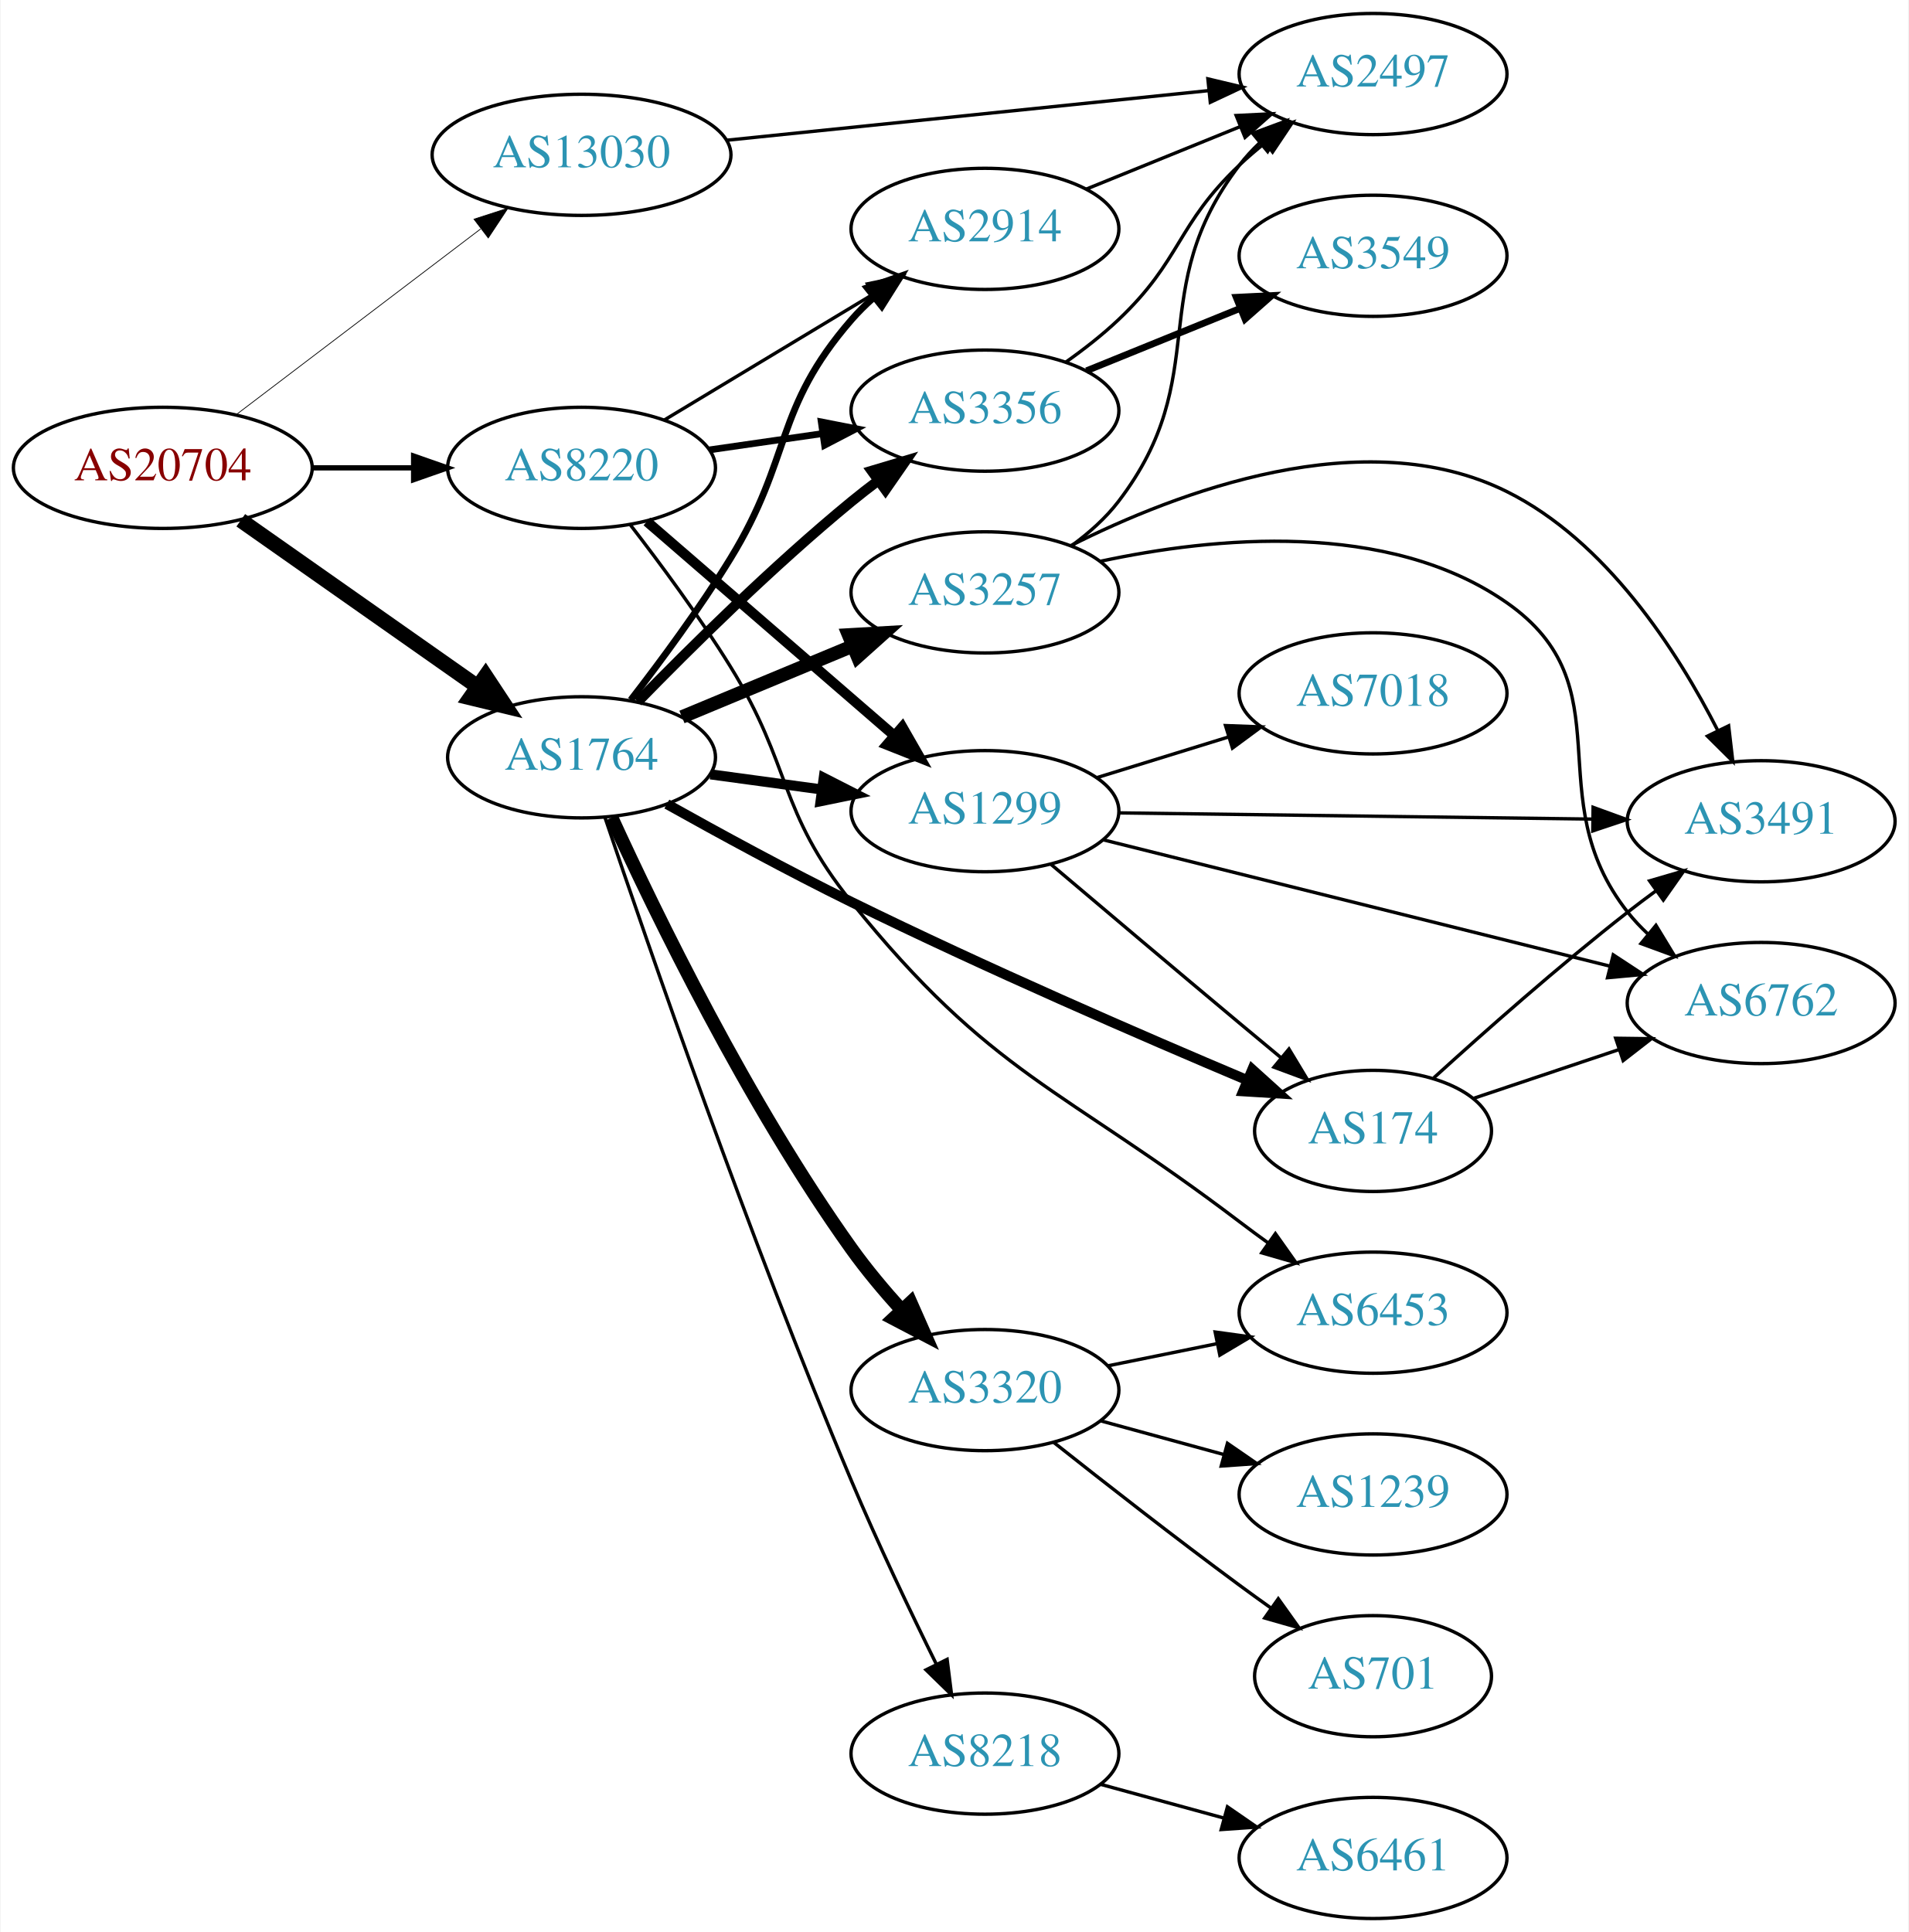
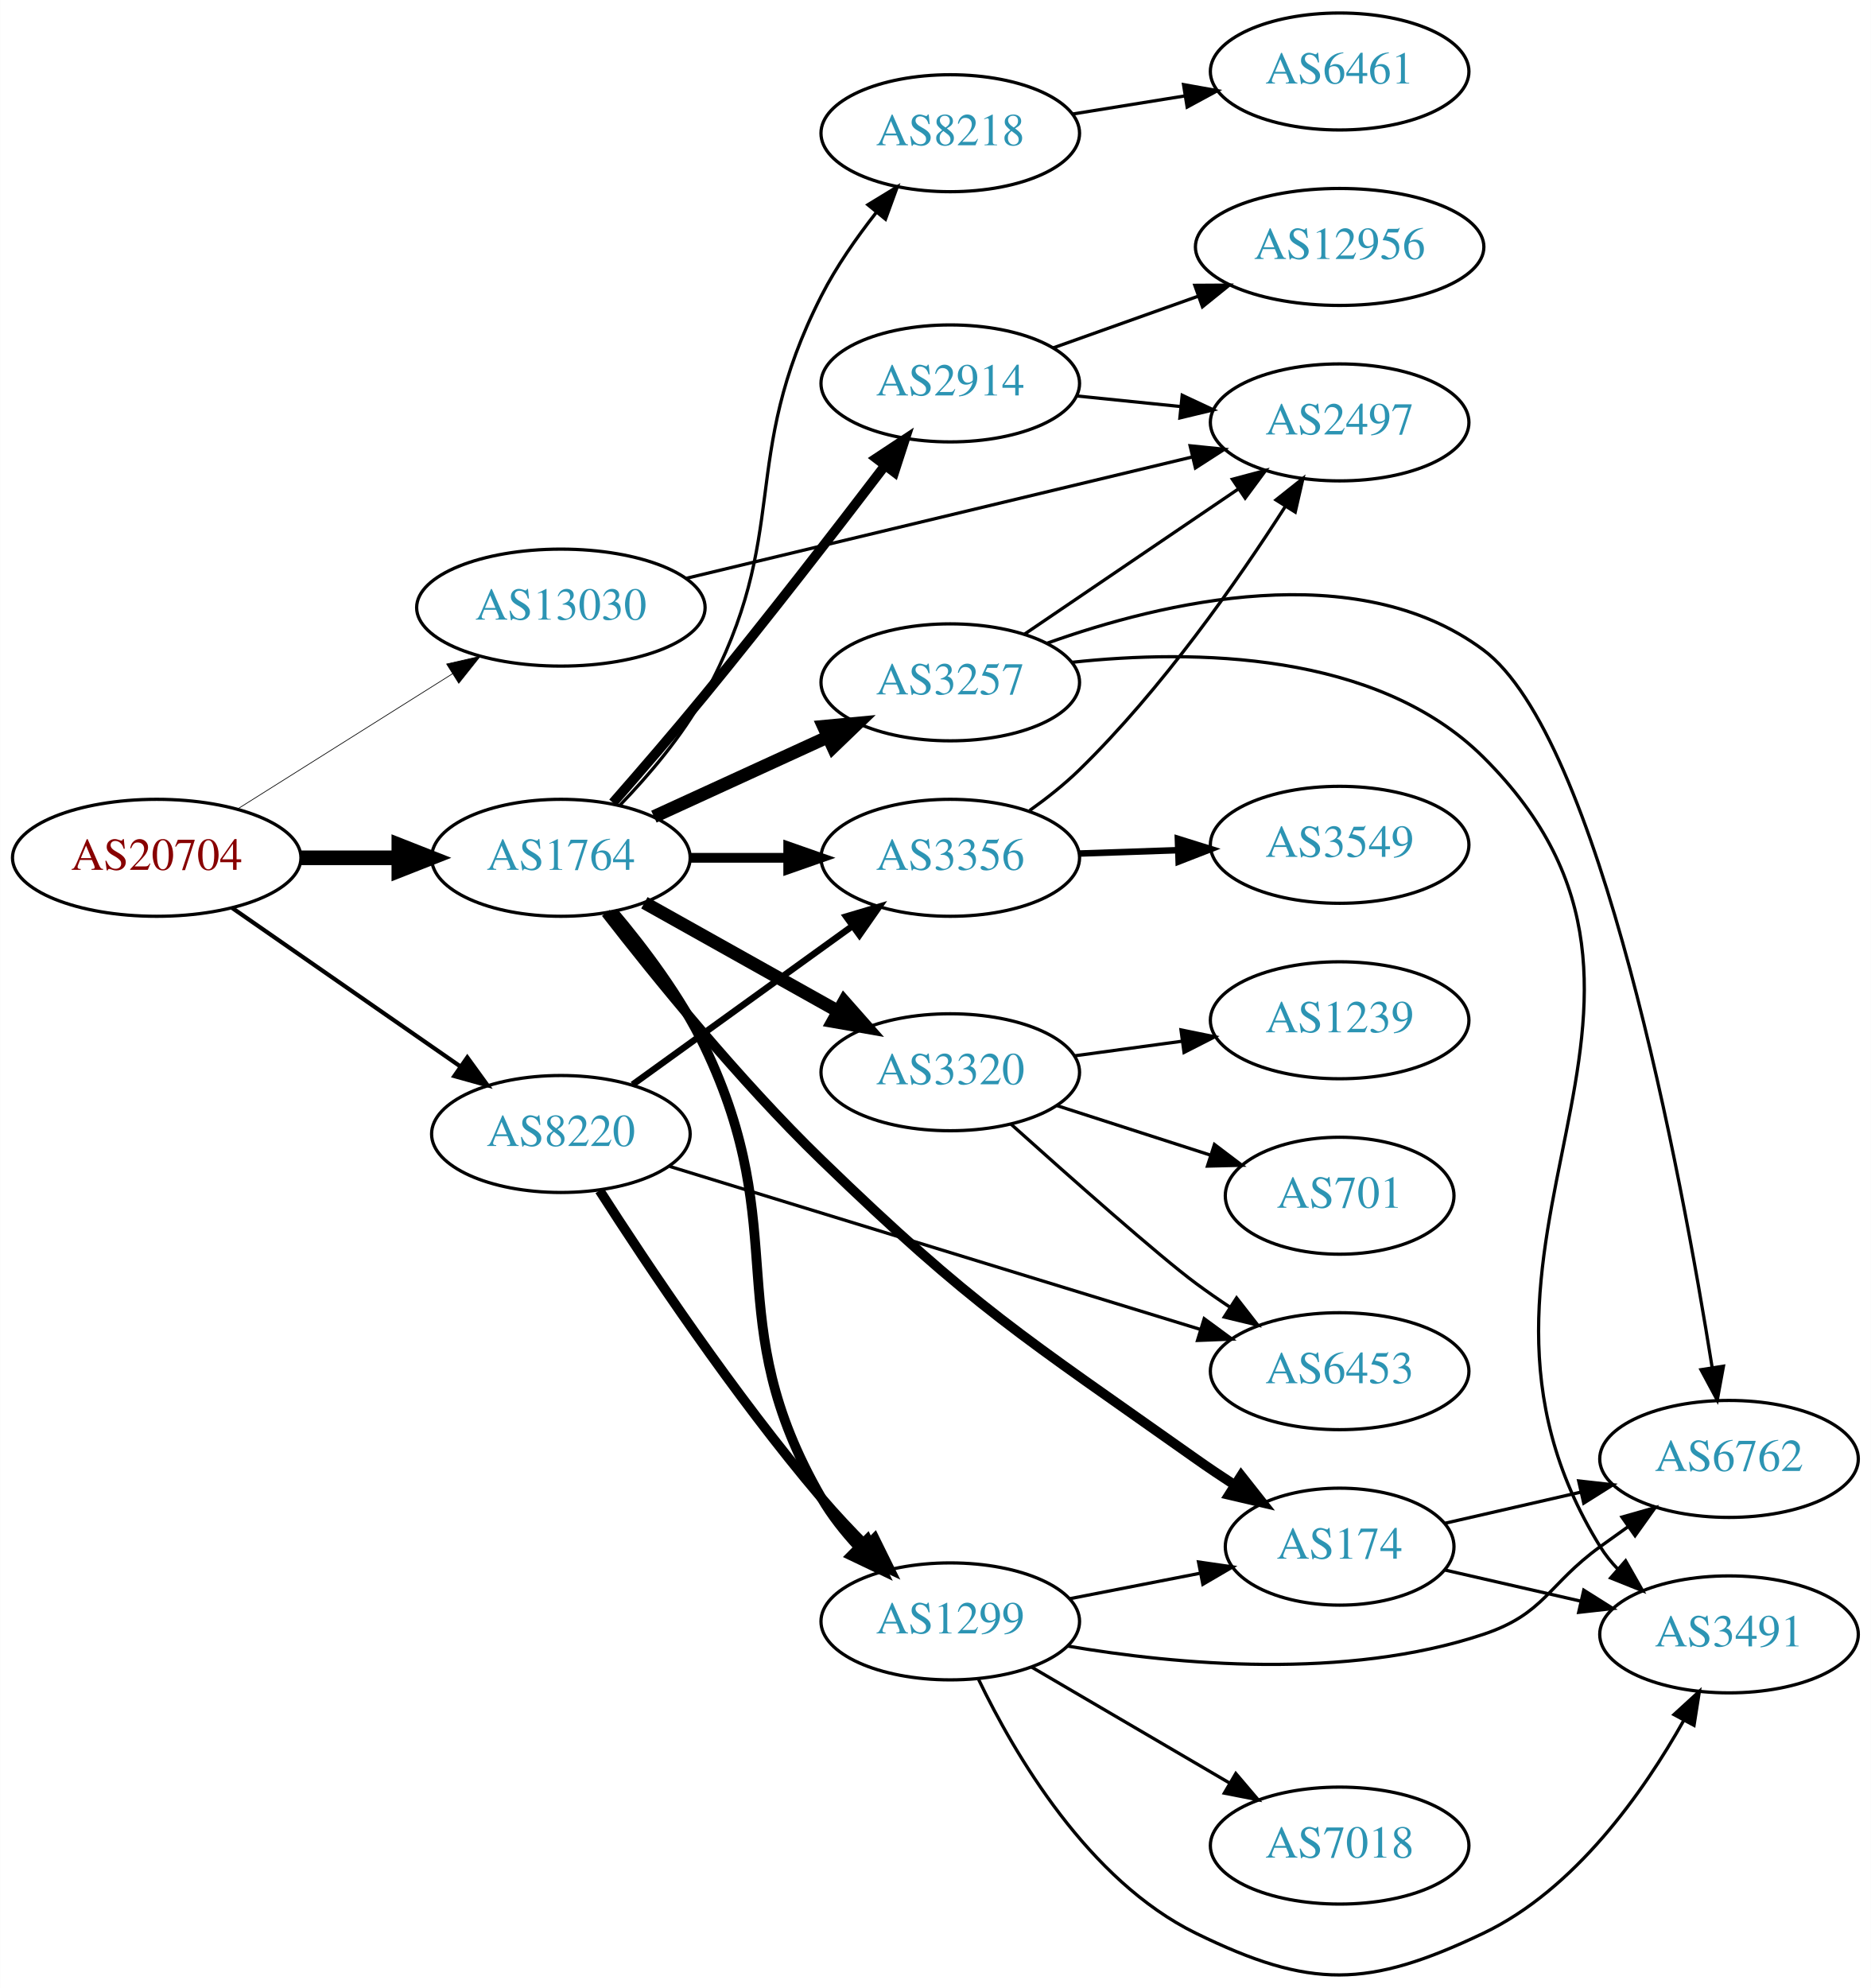
- <svg xmlns="http://www.w3.org/2000/svg" xmlns:xlink="http://www.w3.org/1999/xlink" width="567pt" height="574pt" viewBox="0.00 0.00 566.66 574.00">
-   <g id="graph0" class="graph" transform="scale(1 1) rotate(0) translate(4 570)">
-     <polygon fill="white" stroke="none" points="-4,4 -4,-570 562.663,-570 562.663,4 -4,4" />
+ <svg xmlns="http://www.w3.org/2000/svg" xmlns:xlink="http://www.w3.org/1999/xlink" width="576pt" height="612pt" viewBox="0.00 0.00 575.76 611.83">
+   <g id="graph0" class="graph" transform="scale(1 1) rotate(0) translate(4 607.832)">
+     <polygon fill="white" stroke="none" points="-4,4 -4,-607.832 571.762,-607.832 571.762,4 -4,4" />
    <g id="node1" class="node">
      <g id="a_node1">
        <a xlink:href="/asn/20704" xlink:title="AS20704 ~ Hirschstettnerstr. 19-21 L1 [AT]">
-           <ellipse fill="#ffffff" stroke="black" cx="44.196" cy="-431" rx="44.393" ry="18" />
-           <text text-anchor="middle" x="44.196" y="-427.3" font-family="Times,serif" font-size="14.00" fill="#880000">AS20704</text>
+           <ellipse fill="#ffffff" stroke="black" cx="44.196" cy="-343.832" rx="44.393" ry="18" />
+           <text text-anchor="middle" x="44.196" y="-340.132" font-family="Times,serif" font-size="14.00" fill="#880000">AS20704</text>
        </a>
      </g>
    </g>
    <g id="node2" class="node">
      <g id="a_node2">
        <a xlink:href="/asn/1764" xlink:title="AS1764 ~ NEXTLAYER-AS [AT]">
-           <ellipse fill="#ffffff" stroke="black" cx="168.588" cy="-345" rx="39.794" ry="18" />
-           <text text-anchor="middle" x="168.588" y="-341.3" font-family="Times,serif" font-size="14.00" fill="#2c94b3">AS1764</text>
+           <ellipse fill="#ffffff" stroke="black" cx="168.588" cy="-343.832" rx="39.794" ry="18" />
+           <text text-anchor="middle" x="168.588" y="-340.132" font-family="Times,serif" font-size="14.00" fill="#2c94b3">AS1764</text>
        </a>
      </g>
    </g>
    <g id="edge1" class="edge">
-       <path fill="none" stroke="black" stroke-width="4.5" d="M67.36,-415.426C87.064,-401.581 116.033,-381.226 137.766,-365.955" />
-       <polygon fill="black" stroke="black" stroke-width="4.5" points="140.081,-369.14 146,-360.169 135.554,-362.697 140.081,-369.14" />
+       <path fill="none" stroke="black" stroke-width="4.5" d="M88.692,-343.832C98.381,-343.832 108.717,-343.832 118.61,-343.832" />
+       <polygon fill="black" stroke="black" stroke-width="4.5" points="118.713,-347.77 128.713,-343.832 118.713,-339.895 118.713,-347.77" />
    </g>
    <g id="node3" class="node">
      <g id="a_node3">
        <a xlink:href="/asn/8220" xlink:title="AS8220 ~ COLT [GB]">
-           <ellipse fill="#ffffff" stroke="black" cx="168.588" cy="-431" rx="39.794" ry="18" />
-           <text text-anchor="middle" x="168.588" y="-427.3" font-family="Times,serif" font-size="14.00" fill="#2c94b3">AS8220</text>
+           <ellipse fill="#ffffff" stroke="black" cx="168.588" cy="-258.832" rx="39.794" ry="18" />
+           <text text-anchor="middle" x="168.588" y="-255.132" font-family="Times,serif" font-size="14.00" fill="#2c94b3">AS8220</text>
        </a>
      </g>
    </g>
    <g id="edge2" class="edge">
-       <path fill="none" stroke="black" stroke-width="1.575" d="M88.692,-431C98.381,-431 108.717,-431 118.61,-431" />
-       <polygon fill="black" stroke="black" stroke-width="1.575" points="118.713,-434.5 128.713,-431 118.713,-427.5 118.713,-434.5" />
+       <path fill="none" stroke="black" stroke-width="1.286" d="M67.36,-328.439C87.064,-314.755 116.033,-294.637 137.766,-279.543" />
+       <polygon fill="black" stroke="black" stroke-width="1.286" points="139.783,-282.404 146,-273.825 135.79,-276.655 139.783,-282.404" />
    </g>
    <g id="node4" class="node">
      <g id="a_node4">
        <a xlink:href="/asn/13030" xlink:title="AS13030 ~ Init7 (Switzerland) Ltd. [CH]">
-           <ellipse fill="#ffffff" stroke="black" cx="168.588" cy="-524" rx="44.393" ry="18" />
-           <text text-anchor="middle" x="168.588" y="-520.3" font-family="Times,serif" font-size="14.00" fill="#2c94b3">AS13030</text>
+           <ellipse fill="#ffffff" stroke="black" cx="168.588" cy="-420.832" rx="44.393" ry="18" />
+           <text text-anchor="middle" x="168.588" y="-417.132" font-family="Times,serif" font-size="14.00" fill="#2c94b3">AS13030</text>
        </a>
      </g>
    </g>
    <g id="edge3" class="edge">
-       <path fill="none" stroke="black" stroke-width="0.225" d="M65.958,-446.776C85.915,-461.94 116.256,-484.995 138.593,-501.968" />
-       <polygon fill="black" stroke="black" stroke-width="0.225" points="136.644,-504.883 146.724,-508.146 140.88,-499.31 136.644,-504.883" />
+       <path fill="none" stroke="black" stroke-width="0.214" d="M69.085,-358.861C87.955,-370.733 114.478,-387.419 135.249,-400.487" />
+       <polygon fill="black" stroke="black" stroke-width="0.214" points="133.431,-403.478 143.76,-405.841 137.159,-397.553 133.431,-403.478" />
    </g>
    <g id="node5" class="node">
      <g id="a_node5">
-         <a xlink:href="/asn/2914" xlink:title="AS2914 ~ NTT America, Inc. [US]">
-           <ellipse fill="#ffffff" stroke="black" cx="288.431" cy="-502" rx="39.794" ry="18" />
-           <text text-anchor="middle" x="288.431" y="-498.3" font-family="Times,serif" font-size="14.00" fill="#2c94b3">AS2914</text>
+         <a xlink:href="/asn/1299" xlink:title="AS1299 ~ Telia Carrier [EU]">
+           <ellipse fill="#ffffff" stroke="black" cx="288.431" cy="-108.832" rx="39.794" ry="18" />
+           <text text-anchor="middle" x="288.431" y="-105.132" font-family="Times,serif" font-size="14.00" fill="#2c94b3">AS1299</text>
        </a>
      </g>
    </g>
    <g id="edge4" class="edge">
-       <path fill="none" stroke="black" stroke-width="2" d="M183.21,-362.039C192.125,-373.555 203.751,-389.287 212.784,-404 231.296,-434.151 225.585,-448.288 248.784,-475 250.747,-477.259 252.937,-479.424 255.249,-481.475" />
-       <polygon fill="black" stroke="black" stroke-width="2" points="253.427,-484.498 263.433,-487.983 257.784,-479.019 253.427,-484.498" />
+       <path fill="none" stroke="black" stroke-width="3" d="M184.716,-327.207C194.021,-316.185 205.515,-301.005 212.784,-285.832 240.357,-228.28 216.875,-202.098 248.784,-146.832 251.859,-141.508 255.882,-136.425 260.168,-131.809" />
+       <polygon fill="black" stroke="black" stroke-width="3" points="262.881,-134.048 267.511,-124.518 257.949,-129.08 262.881,-134.048" />
    </g>
    <g id="node6" class="node">
      <g id="a_node6">
        <a xlink:href="/asn/3257" xlink:title="AS3257 ~ GTT [DE]">
-           <ellipse fill="#ffffff" stroke="black" cx="288.431" cy="-394" rx="39.794" ry="18" />
-           <text text-anchor="middle" x="288.431" y="-390.3" font-family="Times,serif" font-size="14.00" fill="#2c94b3">AS3257</text>
+           <ellipse fill="#ffffff" stroke="black" cx="288.431" cy="-397.832" rx="39.794" ry="18" />
+           <text text-anchor="middle" x="288.431" y="-394.132" font-family="Times,serif" font-size="14.00" fill="#2c94b3">AS3257</text>
        </a>
      </g>
    </g>
    <g id="edge5" class="edge">
-       <path fill="none" stroke="black" stroke-width="4" d="M198.416,-356.987C213.681,-363.334 232.63,-371.213 249.117,-378.069" />
-       <polygon fill="black" stroke="black" stroke-width="4" points="247.915,-381.359 258.492,-381.967 250.603,-374.896 247.915,-381.359" />
+       <path fill="none" stroke="black" stroke-width="4" d="M197.217,-356.493C213.174,-363.805 233.445,-373.094 250.727,-381.013" />
+       <polygon fill="black" stroke="black" stroke-width="4" points="249.426,-384.267 259.975,-385.251 252.342,-377.903 249.426,-384.267" />
    </g>
    <g id="node7" class="node">
      <g id="a_node7">
        <a xlink:href="/asn/8218" xlink:title="AS8218 ~ legacy Neotelecoms [FR]">
-           <ellipse fill="#ffffff" stroke="black" cx="288.431" cy="-49" rx="39.794" ry="18" />
-           <text text-anchor="middle" x="288.431" y="-45.3" font-family="Times,serif" font-size="14.00" fill="#2c94b3">AS8218</text>
+           <ellipse fill="#ffffff" stroke="black" cx="288.431" cy="-566.832" rx="39.794" ry="18" />
+           <text text-anchor="middle" x="288.431" y="-563.132" font-family="Times,serif" font-size="14.00" fill="#2c94b3">AS8218</text>
        </a>
      </g>
    </g>
    <g id="edge6" class="edge">
-       <path fill="none" stroke="black" d="M175.512,-327.228C188.006,-290.152 218.414,-202.023 248.784,-130 256.555,-111.572 266.249,-91.26 273.984,-75.586" />
-       <polygon fill="black" stroke="black" points="277.192,-76.996 278.513,-66.484 270.925,-73.878 277.192,-76.996" />
+       <path fill="none" stroke="black" d="M186.773,-360.04C195.635,-369.218 205.982,-381.34 212.784,-393.832 240.024,-443.857 222.918,-466.084 248.784,-516.832 253.321,-525.733 259.52,-534.629 265.625,-542.396" />
+       <polygon fill="black" stroke="black" points="263.082,-544.815 272.13,-550.328 268.495,-540.376 263.082,-544.815" />
    </g>
    <g id="node8" class="node">
      <g id="a_node8">
-         <a xlink:href="/asn/3320" xlink:title="AS3320 ~ DTAG [DE]">
-           <ellipse fill="#ffffff" stroke="black" cx="288.431" cy="-157" rx="39.794" ry="18" />
-           <text text-anchor="middle" x="288.431" y="-153.3" font-family="Times,serif" font-size="14.00" fill="#2c94b3">AS3320</text>
+         <a xlink:href="/asn/2914" xlink:title="AS2914 ~ NTT America, Inc. [US]">
+           <ellipse fill="#ffffff" stroke="black" cx="288.431" cy="-489.832" rx="39.794" ry="18" />
+           <text text-anchor="middle" x="288.431" y="-486.132" font-family="Times,serif" font-size="14.00" fill="#2c94b3">AS2914</text>
        </a>
      </g>
    </g>
    <g id="edge7" class="edge">
-       <path fill="none" stroke="black" stroke-width="4" d="M177.538,-327.094C190.52,-298.707 217.937,-242.17 248.784,-199 253.22,-192.792 258.484,-186.519 263.676,-180.781" />
-       <polygon fill="black" stroke="black" stroke-width="4" points="266.355,-183.041 270.628,-173.346 261.242,-178.26 266.355,-183.041" />
+       <path fill="none" stroke="black" stroke-width="3" d="M184.603,-360.771C193.013,-370.367 203.621,-382.655 212.784,-393.832 232.139,-417.441 253.445,-445.008 268.323,-464.53" />
+       <polygon fill="black" stroke="black" stroke-width="3" points="265.641,-466.785 274.478,-472.629 271.214,-462.549 265.641,-466.785" />
    </g>
    <g id="node9" class="node">
      <g id="a_node9">
-         <a xlink:href="/asn/174" xlink:title="AS174 ~ Cogent Communications [US]">
-           <ellipse fill="#ffffff" stroke="black" cx="403.724" cy="-234" rx="35.194" ry="18" />
-           <text text-anchor="middle" x="403.724" y="-230.3" font-family="Times,serif" font-size="14.00" fill="#2c94b3">AS174</text>
+         <a xlink:href="/asn/3356" xlink:title="AS3356 ~ Level 3 Parent, LLC [US]">
+           <ellipse fill="#ffffff" stroke="black" cx="288.431" cy="-343.832" rx="39.794" ry="18" />
+           <text text-anchor="middle" x="288.431" y="-340.132" font-family="Times,serif" font-size="14.00" fill="#2c94b3">AS3356</text>
        </a>
      </g>
    </g>
    <g id="edge8" class="edge">
-       <path fill="none" stroke="black" stroke-width="3" d="M193.933,-331.114C209.462,-322.424 230.109,-311.176 248.784,-302 288.471,-282.501 335.035,-262.291 366.475,-249.025" />
-       <polygon fill="black" stroke="black" stroke-width="3" points="367.858,-252.241 375.722,-245.14 365.147,-245.787 367.858,-252.241" />
+       <path fill="none" stroke="black" stroke-width="3" d="M208.501,-343.832C218.054,-343.832 228.404,-343.832 238.367,-343.832" />
+       <polygon fill="black" stroke="black" stroke-width="3" points="238.559,-347.332 248.559,-343.832 238.559,-340.332 238.559,-347.332" />
    </g>
    <g id="node10" class="node">
      <g id="a_node10">
-         <a xlink:href="/asn/1299" xlink:title="AS1299 ~ Telia Carrier [EU]">
-           <ellipse fill="#ffffff" stroke="black" cx="288.431" cy="-329" rx="39.794" ry="18" />
-           <text text-anchor="middle" x="288.431" y="-325.3" font-family="Times,serif" font-size="14.00" fill="#2c94b3">AS1299</text>
+         <a xlink:href="/asn/174" xlink:title="AS174 ~ Cogent Communications [US]">
+           <ellipse fill="#ffffff" stroke="black" cx="408.273" cy="-131.832" rx="35.194" ry="18" />
+           <text text-anchor="middle" x="408.273" y="-128.132" font-family="Times,serif" font-size="14.00" fill="#2c94b3">AS174</text>
        </a>
      </g>
    </g>
    <g id="edge9" class="edge">
-       <path fill="none" stroke="black" stroke-width="3" d="M206.874,-339.938C217.406,-338.508 229.009,-336.932 240.049,-335.433" />
-       <polygon fill="black" stroke="black" stroke-width="3" points="240.545,-338.898 249.983,-334.084 239.603,-331.962 240.545,-338.898" />
+       <path fill="none" stroke="black" stroke-width="3" d="M182.425,-326.861C197.394,-307.541 223.345,-275.472 248.784,-250.832 295.873,-205.223 310.573,-196.713 364.077,-158.832 367.833,-156.173 371.846,-153.48 375.857,-150.876" />
+       <polygon fill="black" stroke="black" stroke-width="3" points="377.969,-153.681 384.534,-145.366 374.216,-147.772 377.969,-153.681" />
    </g>
    <g id="node11" class="node">
      <g id="a_node11">
-         <a xlink:href="/asn/3356" xlink:title="AS3356 ~ Level 3 Parent, LLC [US]">
-           <ellipse fill="#ffffff" stroke="black" cx="288.431" cy="-448" rx="39.794" ry="18" />
-           <text text-anchor="middle" x="288.431" y="-444.3" font-family="Times,serif" font-size="14.00" fill="#2c94b3">AS3356</text>
+         <a xlink:href="/asn/3320" xlink:title="AS3320 ~ DTAG [DE]">
+           <ellipse fill="#ffffff" stroke="black" cx="288.431" cy="-277.832" rx="39.794" ry="18" />
+           <text text-anchor="middle" x="288.431" y="-274.132" font-family="Times,serif" font-size="14.00" fill="#2c94b3">AS3320</text>
        </a>
      </g>
    </g>
    <g id="edge10" class="edge">
-       <path fill="none" stroke="black" stroke-width="3" d="M185.288,-361.487C200.799,-377.424 225.512,-401.897 248.784,-421 251.315,-423.077 253.998,-425.164 256.725,-427.208" />
-       <polygon fill="black" stroke="black" stroke-width="3" points="254.774,-430.117 264.924,-433.153 258.883,-424.449 254.774,-430.117" />
+       <path fill="none" stroke="black" stroke-width="4" d="M194.292,-329.996C211.576,-320.316 234.871,-307.269 253.84,-296.645" />
+       <polygon fill="black" stroke="black" stroke-width="4" points="255.745,-299.59 262.76,-291.65 252.325,-293.483 255.745,-299.59" />
+     </g>
+     <g id="edge29" class="edge">
+       <path fill="none" stroke="black" stroke-width="3" d="M180.497,-241.437C195.002,-218.797 221.942,-178.401 248.784,-146.832 253.024,-141.846 257.814,-136.763 262.541,-132.005" />
+       <polygon fill="black" stroke="black" stroke-width="3" points="265.141,-134.357 269.829,-124.856 260.239,-129.36 265.141,-134.357" />
    </g>
    <g id="edge30" class="edge">
-       <path fill="none" stroke="black" d="M193.152,-445.197C210.976,-455.936 235.649,-470.801 255.283,-482.631" />
-       <polygon fill="black" stroke="black" points="253.536,-485.665 263.908,-487.827 257.148,-479.669 253.536,-485.665" />
-     </g>
-     <g id="edge29" class="edge">
-       <path fill="none" stroke="black" stroke-width="3" d="M188.001,-415.062C207.718,-397.996 239.166,-370.777 261.408,-351.524" />
-       <polygon fill="black" stroke="black" stroke-width="3" points="263.877,-354.017 269.147,-344.826 259.296,-348.724 263.877,-354.017" />
-     </g>
-     <g id="edge27" class="edge">
-       <path fill="none" stroke="black" stroke-width="2" d="M206.551,-436.332C217.197,-437.868 228.959,-439.565 240.139,-441.178" />
-       <polygon fill="black" stroke="black" stroke-width="2" points="239.797,-444.664 250.194,-442.628 240.796,-437.736 239.797,-444.664" />
-     </g>
-     <g id="node13" class="node">
-       <g id="a_node13">
+       <path fill="none" stroke="black" stroke-width="2" d="M190.656,-274.029C209.508,-287.627 237.326,-307.692 258.305,-322.824" />
+       <polygon fill="black" stroke="black" stroke-width="2" points="256.387,-325.756 266.545,-328.768 260.482,-320.079 256.387,-325.756" />
+     </g>
+     <g id="node21" class="node">
+       <g id="a_node21">
        <a xlink:href="/asn/6453" xlink:title="AS6453 ~ TATA COMMUNICATIONS (AMERICA) INC [US]">
-           <ellipse fill="#ffffff" stroke="black" cx="403.724" cy="-180" rx="39.794" ry="18" />
-           <text text-anchor="middle" x="403.724" y="-176.3" font-family="Times,serif" font-size="14.00" fill="#2c94b3">AS6453</text>
+           <ellipse fill="#ffffff" stroke="black" cx="408.273" cy="-185.832" rx="39.794" ry="18" />
+           <text text-anchor="middle" x="408.273" y="-182.132" font-family="Times,serif" font-size="14.00" fill="#2c94b3">AS6453</text>
        </a>
      </g>
    </g>
    <g id="edge28" class="edge">
-       <path fill="none" stroke="black" d="M182.986,-414.197C191.914,-402.652 203.642,-386.795 212.784,-372 231.174,-342.239 226.833,-329.24 248.784,-302 290.446,-250.302 311.201,-247.156 364.077,-207 366.833,-204.907 369.733,-202.769 372.654,-200.658" />
-       <polygon fill="black" stroke="black" points="374.717,-203.485 380.84,-194.839 370.662,-197.78 374.717,-203.485" />
+       <path fill="none" stroke="black" d="M202.139,-248.835C244.544,-235.811 318.75,-213.02 365.332,-198.714" />
+       <polygon fill="black" stroke="black" points="366.584,-201.991 375.116,-195.709 364.529,-195.299 366.584,-201.991" />
+     </g>
+     <g id="node14" class="node">
+       <g id="a_node14">
+         <a xlink:href="/asn/2497" xlink:title="AS2497 ~ Internet Initiative Japan Inc. [JP]">
+           <ellipse fill="#ffffff" stroke="black" cx="408.273" cy="-477.832" rx="39.794" ry="18" />
+           <text text-anchor="middle" x="408.273" y="-474.132" font-family="Times,serif" font-size="14.00" fill="#2c94b3">AS2497</text>
+         </a>
+       </g>
+     </g>
+     <g id="edge31" class="edge">
+       <path fill="none" stroke="black" d="M206.988,-429.801C249.284,-439.944 318.099,-456.447 363.031,-467.222" />
+       <polygon fill="black" stroke="black" points="362.253,-470.635 372.793,-469.563 363.885,-463.828 362.253,-470.635" />
+     </g>
+     <g id="edge22" class="edge">
+       <path fill="none" stroke="black" d="M325.107,-115.795C337.722,-118.258 352.03,-121.05 365.131,-123.607" />
+       <polygon fill="black" stroke="black" points="364.837,-127.116 375.323,-125.596 366.178,-120.245 364.837,-127.116" />
    </g>
    <g id="node16" class="node">
      <g id="a_node16">
-         <a xlink:href="/asn/2497" xlink:title="AS2497 ~ Internet Initiative Japan Inc. [JP]">
-           <ellipse fill="#ffffff" stroke="black" cx="403.724" cy="-548" rx="39.794" ry="18" />
-           <text text-anchor="middle" x="403.724" y="-544.3" font-family="Times,serif" font-size="14.00" fill="#2c94b3">AS2497</text>
-         </a>
-       </g>
-     </g>
-     <g id="edge31" class="edge">
-       <path fill="none" stroke="black" d="M211.537,-528.318C251.867,-532.47 312.755,-538.738 354.936,-543.081" />
-       <polygon fill="black" stroke="black" points="354.66,-546.571 364.966,-544.113 355.377,-539.607 354.66,-546.571" />
-     </g>
-     <g id="edge24" class="edge">
-       <path fill="none" stroke="black" d="M318.607,-513.846C332.482,-519.48 349.259,-526.292 364.169,-532.346" />
-       <polygon fill="black" stroke="black" points="363.065,-535.675 373.647,-536.194 365.698,-529.189 363.065,-535.675" />
-     </g>
-     <g id="edge15" class="edge">
-       <path fill="none" stroke="black" d="M314.274,-407.948C319.355,-411.674 324.297,-416.06 328.077,-421 356.787,-458.511 335.367,-483.489 364.077,-521 365.849,-523.315 367.877,-525.509 370.054,-527.571" />
-       <polygon fill="black" stroke="black" points="367.946,-530.37 377.881,-534.052 372.411,-524.978 367.946,-530.37" />
+         <a xlink:href="/asn/6762" xlink:title="AS6762 ~ TELECOM ITALIA SPARKLE S.p.A. [IT]">
+           <ellipse fill="#ffffff" stroke="black" cx="528.116" cy="-158.832" rx="39.794" ry="18" />
+           <text text-anchor="middle" x="528.116" y="-155.132" font-family="Times,serif" font-size="14.00" fill="#2c94b3">AS6762</text>
+         </a>
+       </g>
+     </g>
+     <g id="edge20" class="edge">
+       <path fill="none" stroke="black" d="M324.478,-101.248C358.201,-95.494 410.164,-90.73 452.469,-104.832 471.443,-111.157 472.27,-120.103 488.469,-131.832 491.272,-133.862 494.204,-135.957 497.145,-138.042" />
+       <polygon fill="black" stroke="black" points="495.167,-140.93 505.359,-143.823 499.196,-135.205 495.167,-140.93" />
    </g>
    <g id="node17" class="node">
      <g id="a_node17">
        <a xlink:href="/asn/3491" xlink:title="AS3491 ~ PCCW Global, Inc. [US]">
-           <ellipse fill="#ffffff" stroke="black" cx="519.017" cy="-326" rx="39.794" ry="18" />
-           <text text-anchor="middle" x="519.017" y="-322.3" font-family="Times,serif" font-size="14.00" fill="#2c94b3">AS3491</text>
-         </a>
-       </g>
-     </g>
-     <g id="edge16" class="edge">
-       <path fill="none" stroke="black" d="M313.899,-407.872C345.378,-423.736 401.038,-444.969 443.37,-424 473.016,-409.315 494.09,-376.595 506.126,-352.998" />
-       <polygon fill="black" stroke="black" points="509.357,-354.358 510.586,-343.834 503.063,-351.295 509.357,-354.358" />
+           <ellipse fill="#ffffff" stroke="black" cx="528.116" cy="-104.832" rx="39.794" ry="18" />
+           <text text-anchor="middle" x="528.116" y="-101.132" font-family="Times,serif" font-size="14.00" fill="#2c94b3">AS3491</text>
+         </a>
+       </g>
+     </g>
+     <g id="edge21" class="edge">
+       <path fill="none" stroke="black" d="M297.153,-90.957C308.193,-67.966 330.889,-29.067 364.077,-12.832 399.367,4.43 417.003,4.064 452.469,-12.832 480.741,-26.3 501.787,-56.289 514.203,-78.384" />
+       <polygon fill="black" stroke="black" points="511.176,-80.146 518.991,-87.299 517.343,-76.834 511.176,-80.146" />
    </g>
    <g id="node18" class="node">
      <g id="a_node18">
-         <a xlink:href="/asn/6762" xlink:title="AS6762 ~ TELECOM ITALIA SPARKLE S.p.A. [IT]">
-           <ellipse fill="#ffffff" stroke="black" cx="519.017" cy="-272" rx="39.794" ry="18" />
-           <text text-anchor="middle" x="519.017" y="-268.3" font-family="Times,serif" font-size="14.00" fill="#2c94b3">AS6762</text>
-         </a>
-       </g>
+         <a xlink:href="/asn/7018" xlink:title="AS7018 ~ AT&amp;T Services, Inc. [US]">
+           <ellipse fill="#ffffff" stroke="black" cx="408.273" cy="-39.832" rx="39.794" ry="18" />
+           <text text-anchor="middle" x="408.273" y="-36.132" font-family="Times,serif" font-size="14.00" fill="#2c94b3">AS7018</text>
+         </a>
+       </g>
+     </g>
+     <g id="edge19" class="edge">
+       <path fill="none" stroke="black" d="M313.562,-94.703C331.118,-84.423 355.093,-70.385 374.398,-59.082" />
+       <polygon fill="black" stroke="black" points="376.313,-62.016 383.174,-53.943 372.776,-55.976 376.313,-62.016" />
+     </g>
+     <g id="edge18" class="edge">
+       <path fill="none" stroke="black" d="M311.32,-412.692C329.84,-425.265 356.57,-443.411 377.116,-457.36" />
+       <polygon fill="black" stroke="black" points="375.262,-460.331 385.501,-463.052 379.194,-454.539 375.262,-460.331" />
+     </g>
+     <g id="edge16" class="edge">
+       <path fill="none" stroke="black" d="M318.241,-409.872C353.541,-422.512 413.453,-436.868 452.469,-407.832 488.342,-381.136 513.407,-246.567 522.901,-187.128" />
+       <polygon fill="black" stroke="black" points="526.406,-187.367 524.491,-176.946 519.489,-186.286 526.406,-187.367" />
    </g>
    <g id="edge17" class="edge">
-       <path fill="none" stroke="black" d="M322.708,-403.233C356.278,-410.449 408.062,-415.606 443.37,-391 479.393,-365.895 452.208,-333.498 479.37,-299 481.174,-296.709 483.224,-294.533 485.417,-292.484" />
-       <polygon fill="black" stroke="black" points="487.771,-295.08 493.273,-286.025 483.326,-289.672 487.771,-295.08" />
+       <path fill="none" stroke="black" d="M325.943,-404.005C363.05,-408.006 419.611,-407.464 452.469,-374.832 529.938,-297.899 431.028,-224.679 488.469,-131.832 490.003,-129.353 491.859,-127.04 493.917,-124.897" />
+       <polygon fill="black" stroke="black" points="496.287,-127.473 501.519,-118.261 491.684,-122.2 496.287,-127.473" />
    </g>
    <g id="node12" class="node">
      <g id="a_node12">
        <a xlink:href="/asn/6461" xlink:title="AS6461 ~ Zayo Bandwidth [US]">
-           <ellipse fill="#ffffff" stroke="black" cx="403.724" cy="-18" rx="39.794" ry="18" />
-           <text text-anchor="middle" x="403.724" y="-14.3" font-family="Times,serif" font-size="14.00" fill="#2c94b3">AS6461</text>
+           <ellipse fill="#ffffff" stroke="black" cx="408.273" cy="-585.832" rx="39.794" ry="18" />
+           <text text-anchor="middle" x="408.273" y="-582.132" font-family="Times,serif" font-size="14.00" fill="#2c94b3">AS6461</text>
        </a>
      </g>
    </g>
    <g id="edge11" class="edge">
-       <path fill="none" stroke="black" d="M322.81,-39.867C334.232,-36.741 347.182,-33.198 359.281,-29.887" />
-       <polygon fill="black" stroke="black" points="360.47,-33.19 369.192,-27.175 358.623,-26.439 360.47,-33.19" />
-     </g>
-     <g id="edge12" class="edge">
-       <path fill="none" stroke="black" d="M324.967,-164.214C335.195,-166.291 346.496,-168.585 357.238,-170.766" />
-       <polygon fill="black" stroke="black" points="356.818,-174.252 367.314,-172.811 358.21,-167.392 356.818,-174.252" />
-     </g>
-     <g id="node14" class="node">
-       <g id="a_node14">
-         <a xlink:href="/asn/701" xlink:title="AS701 ~ UUNET [US]">
-           <ellipse fill="#ffffff" stroke="black" cx="403.724" cy="-72" rx="35.194" ry="18" />
-           <text text-anchor="middle" x="403.724" y="-68.3" font-family="Times,serif" font-size="14.00" fill="#2c94b3">AS701</text>
-         </a>
-       </g>
-     </g>
-     <g id="edge13" class="edge">
-       <path fill="none" stroke="black" d="M308.869,-141.461C323.813,-129.621 345.054,-113.022 364.077,-99 367.087,-96.781 370.254,-94.495 373.425,-92.235" />
-       <polygon fill="black" stroke="black" points="375.571,-95.004 381.727,-86.381 371.537,-89.283 375.571,-95.004" />
+       <path fill="none" stroke="black" d="M326.071,-572.74C337.045,-574.509 349.228,-576.473 360.749,-578.331" />
+       <polygon fill="black" stroke="black" points="360.226,-581.792 370.656,-579.928 361.341,-574.881 360.226,-581.792" />
+     </g>
+     <g id="edge15" class="edge">
+       <path fill="none" stroke="black" d="M327.366,-485.969C337.563,-484.931 348.726,-483.794 359.388,-482.708" />
+       <polygon fill="black" stroke="black" points="359.816,-486.183 369.41,-481.688 359.106,-479.219 359.816,-486.183" />
    </g>
    <g id="node15" class="node">
      <g id="a_node15">
-         <a xlink:href="/asn/1239" xlink:title="AS1239 ~ Sprint [US]">
-           <ellipse fill="#ffffff" stroke="black" cx="403.724" cy="-126" rx="39.794" ry="18" />
-           <text text-anchor="middle" x="403.724" y="-122.3" font-family="Times,serif" font-size="14.00" fill="#2c94b3">AS1239</text>
+         <a xlink:href="/asn/12956" xlink:title="AS12956 ~ TELXIUS [ES]">
+           <ellipse fill="#ffffff" stroke="black" cx="408.273" cy="-531.832" rx="44.393" ry="18" />
+           <text text-anchor="middle" x="408.273" y="-528.132" font-family="Times,serif" font-size="14.00" fill="#2c94b3">AS12956</text>
        </a>
      </g>
    </g>
    <g id="edge14" class="edge">
-       <path fill="none" stroke="black" d="M322.81,-147.867C334.232,-144.741 347.182,-141.198 359.281,-137.887" />
-       <polygon fill="black" stroke="black" points="360.47,-141.19 369.192,-135.175 358.623,-134.439 360.47,-141.19" />
-     </g>
-     <g id="edge26" class="edge">
-       <path fill="none" stroke="black" d="M421.775,-249.773C436.625,-263.283 458.921,-283.027 479.37,-299 482.097,-301.13 484.978,-303.293 487.887,-305.42" />
-       <polygon fill="black" stroke="black" points="485.886,-308.292 496.056,-311.262 489.957,-302.598 485.886,-308.292" />
-     </g>
-     <g id="edge25" class="edge">
-       <path fill="none" stroke="black" d="M433.605,-243.687C446.709,-248.082 462.446,-253.361 476.763,-258.163" />
-       <polygon fill="black" stroke="black" points="475.804,-261.533 486.398,-261.395 478.03,-254.896 475.804,-261.533" />
-     </g>
-     <g id="edge20" class="edge">
-       <path fill="none" stroke="black" d="M308.103,-313.158C323.178,-300.388 344.952,-281.988 364.077,-266 368.068,-262.664 372.301,-259.142 376.444,-255.704" />
-       <polygon fill="black" stroke="black" points="378.749,-258.34 384.216,-249.265 374.283,-252.95 378.749,-258.34" />
-     </g>
-     <g id="edge21" class="edge">
-       <path fill="none" stroke="black" d="M328.207,-328.491C367.04,-327.981 426.923,-327.196 469.021,-326.643" />
-       <polygon fill="black" stroke="black" points="469.097,-330.142 479.05,-326.511 469.005,-323.143 469.097,-330.142" />
-     </g>
-     <g id="edge18" class="edge">
-       <path fill="none" stroke="black" d="M323.652,-320.467C363.747,-310.469 430.261,-293.883 474.121,-282.946" />
-       <polygon fill="black" stroke="black" points="475.079,-286.314 483.935,-280.499 473.385,-279.522 475.079,-286.314" />
+       <path fill="none" stroke="black" d="M320.085,-500.758C333.735,-505.622 350.037,-511.433 364.832,-516.706" />
+       <polygon fill="black" stroke="black" points="363.699,-520.017 374.293,-520.078 366.049,-513.424 363.699,-520.017" />
+     </g>
+     <g id="node13" class="node">
+       <g id="a_node13">
+         <a xlink:href="/asn/3549" xlink:title="AS3549 ~ Level 3 Parent, LLC [US]">
+           <ellipse fill="#ffffff" stroke="black" cx="408.273" cy="-347.832" rx="39.794" ry="18" />
+           <text text-anchor="middle" x="408.273" y="-344.132" font-family="Times,serif" font-size="14.00" fill="#2c94b3">AS3549</text>
+         </a>
+       </g>
+     </g>
+     <g id="edge12" class="edge">
+       <path fill="none" stroke="black" stroke-width="2" d="M328.017,-345.142C337.784,-345.474 348.4,-345.834 358.594,-346.18" />
+       <polygon fill="black" stroke="black" stroke-width="2" points="358.488,-349.678 368.601,-346.52 358.725,-342.682 358.488,-349.678" />
+     </g>
+     <g id="edge13" class="edge">
+       <path fill="none" stroke="black" d="M312.864,-358.383C318.127,-362.135 323.502,-366.38 328.077,-370.832 353.521,-395.59 376.945,-429.161 391.611,-452.055" />
+       <polygon fill="black" stroke="black" points="388.68,-453.969 396.973,-460.562 394.602,-450.236 388.68,-453.969" />
+     </g>
+     <g id="edge24" class="edge">
+       <path fill="none" stroke="black" d="M440.544,-138.997C453.383,-141.939 468.488,-145.399 482.455,-148.6" />
+       <polygon fill="black" stroke="black" points="481.846,-152.051 492.376,-150.873 483.41,-145.228 481.846,-152.051" />
+     </g>
+     <g id="edge23" class="edge">
+       <path fill="none" stroke="black" d="M440.544,-124.668C453.383,-121.726 468.488,-118.265 482.455,-115.065" />
+       <polygon fill="black" stroke="black" points="483.41,-118.437 492.376,-112.792 481.846,-111.614 483.41,-118.437" />
    </g>
    <g id="node19" class="node">
      <g id="a_node19">
-         <a xlink:href="/asn/7018" xlink:title="AS7018 ~ AT&amp;T Services, Inc. [US]">
-           <ellipse fill="#ffffff" stroke="black" cx="403.724" cy="-364" rx="39.794" ry="18" />
-           <text text-anchor="middle" x="403.724" y="-360.3" font-family="Times,serif" font-size="14.00" fill="#2c94b3">AS7018</text>
-         </a>
-       </g>
-     </g>
-     <g id="edge19" class="edge">
-       <path fill="none" stroke="black" d="M321.593,-338.936C333.792,-342.705 347.866,-347.053 360.832,-351.058" />
-       <polygon fill="black" stroke="black" points="359.894,-354.431 370.481,-354.039 361.96,-347.743 359.894,-354.431" />
-     </g>
-     <g id="edge23" class="edge">
-       <path fill="none" stroke="black" d="M312.373,-462.353C317.767,-466.172 323.323,-470.497 328.077,-475 346.925,-492.853 345.229,-503.147 364.077,-521 366.454,-523.251 369.032,-525.458 371.689,-527.58" />
-       <polygon fill="black" stroke="black" points="369.681,-530.448 379.781,-533.647 373.88,-524.848 369.681,-530.448" />
+         <a xlink:href="/asn/1239" xlink:title="AS1239 ~ Sprint [US]">
+           <ellipse fill="#ffffff" stroke="black" cx="408.273" cy="-293.832" rx="39.794" ry="18" />
+           <text text-anchor="middle" x="408.273" y="-290.132" font-family="Times,serif" font-size="14.00" fill="#2c94b3">AS1239</text>
+         </a>
+       </g>
+     </g>
+     <g id="edge25" class="edge">
+       <path fill="none" stroke="black" d="M326.717,-282.895C337.249,-284.325 348.851,-285.9 359.891,-287.399" />
+       <polygon fill="black" stroke="black" points="359.445,-290.87 369.825,-288.748 360.387,-283.934 359.445,-290.87" />
    </g>
    <g id="node20" class="node">
      <g id="a_node20">
-         <a xlink:href="/asn/3549" xlink:title="AS3549 ~ Level 3 Parent, LLC [US]">
-           <ellipse fill="#ffffff" stroke="black" cx="403.724" cy="-494" rx="39.794" ry="18" />
-           <text text-anchor="middle" x="403.724" y="-490.3" font-family="Times,serif" font-size="14.00" fill="#2c94b3">AS3549</text>
-         </a>
-       </g>
-     </g>
-     <g id="edge22" class="edge">
-       <path fill="none" stroke="black" stroke-width="2" d="M318.607,-459.846C332.482,-465.48 349.259,-472.292 364.169,-478.346" />
-       <polygon fill="black" stroke="black" stroke-width="2" points="363.065,-481.675 373.647,-482.194 365.698,-475.189 363.065,-481.675" />
+         <a xlink:href="/asn/701" xlink:title="AS701 ~ UUNET [US]">
+           <ellipse fill="#ffffff" stroke="black" cx="408.273" cy="-239.832" rx="35.194" ry="18" />
+           <text text-anchor="middle" x="408.273" y="-236.132" font-family="Times,serif" font-size="14.00" fill="#2c94b3">AS701</text>
+         </a>
+       </g>
+     </g>
+     <g id="edge26" class="edge">
+       <path fill="none" stroke="black" d="M321.321,-267.549C335.859,-262.861 353.2,-257.269 368.486,-252.34" />
+       <polygon fill="black" stroke="black" points="369.741,-255.613 378.184,-249.213 367.592,-248.951 369.741,-255.613" />
+     </g>
+     <g id="edge27" class="edge">
+       <path fill="none" stroke="black" d="M307.036,-261.931C325.304,-245.537 352.754,-221.219 364.077,-212.832 367.435,-210.345 371.025,-207.856 374.647,-205.451" />
+       <polygon fill="black" stroke="black" points="376.55,-208.388 383.062,-200.031 372.759,-202.503 376.55,-208.388" />
    </g>
  </g>
</svg>
